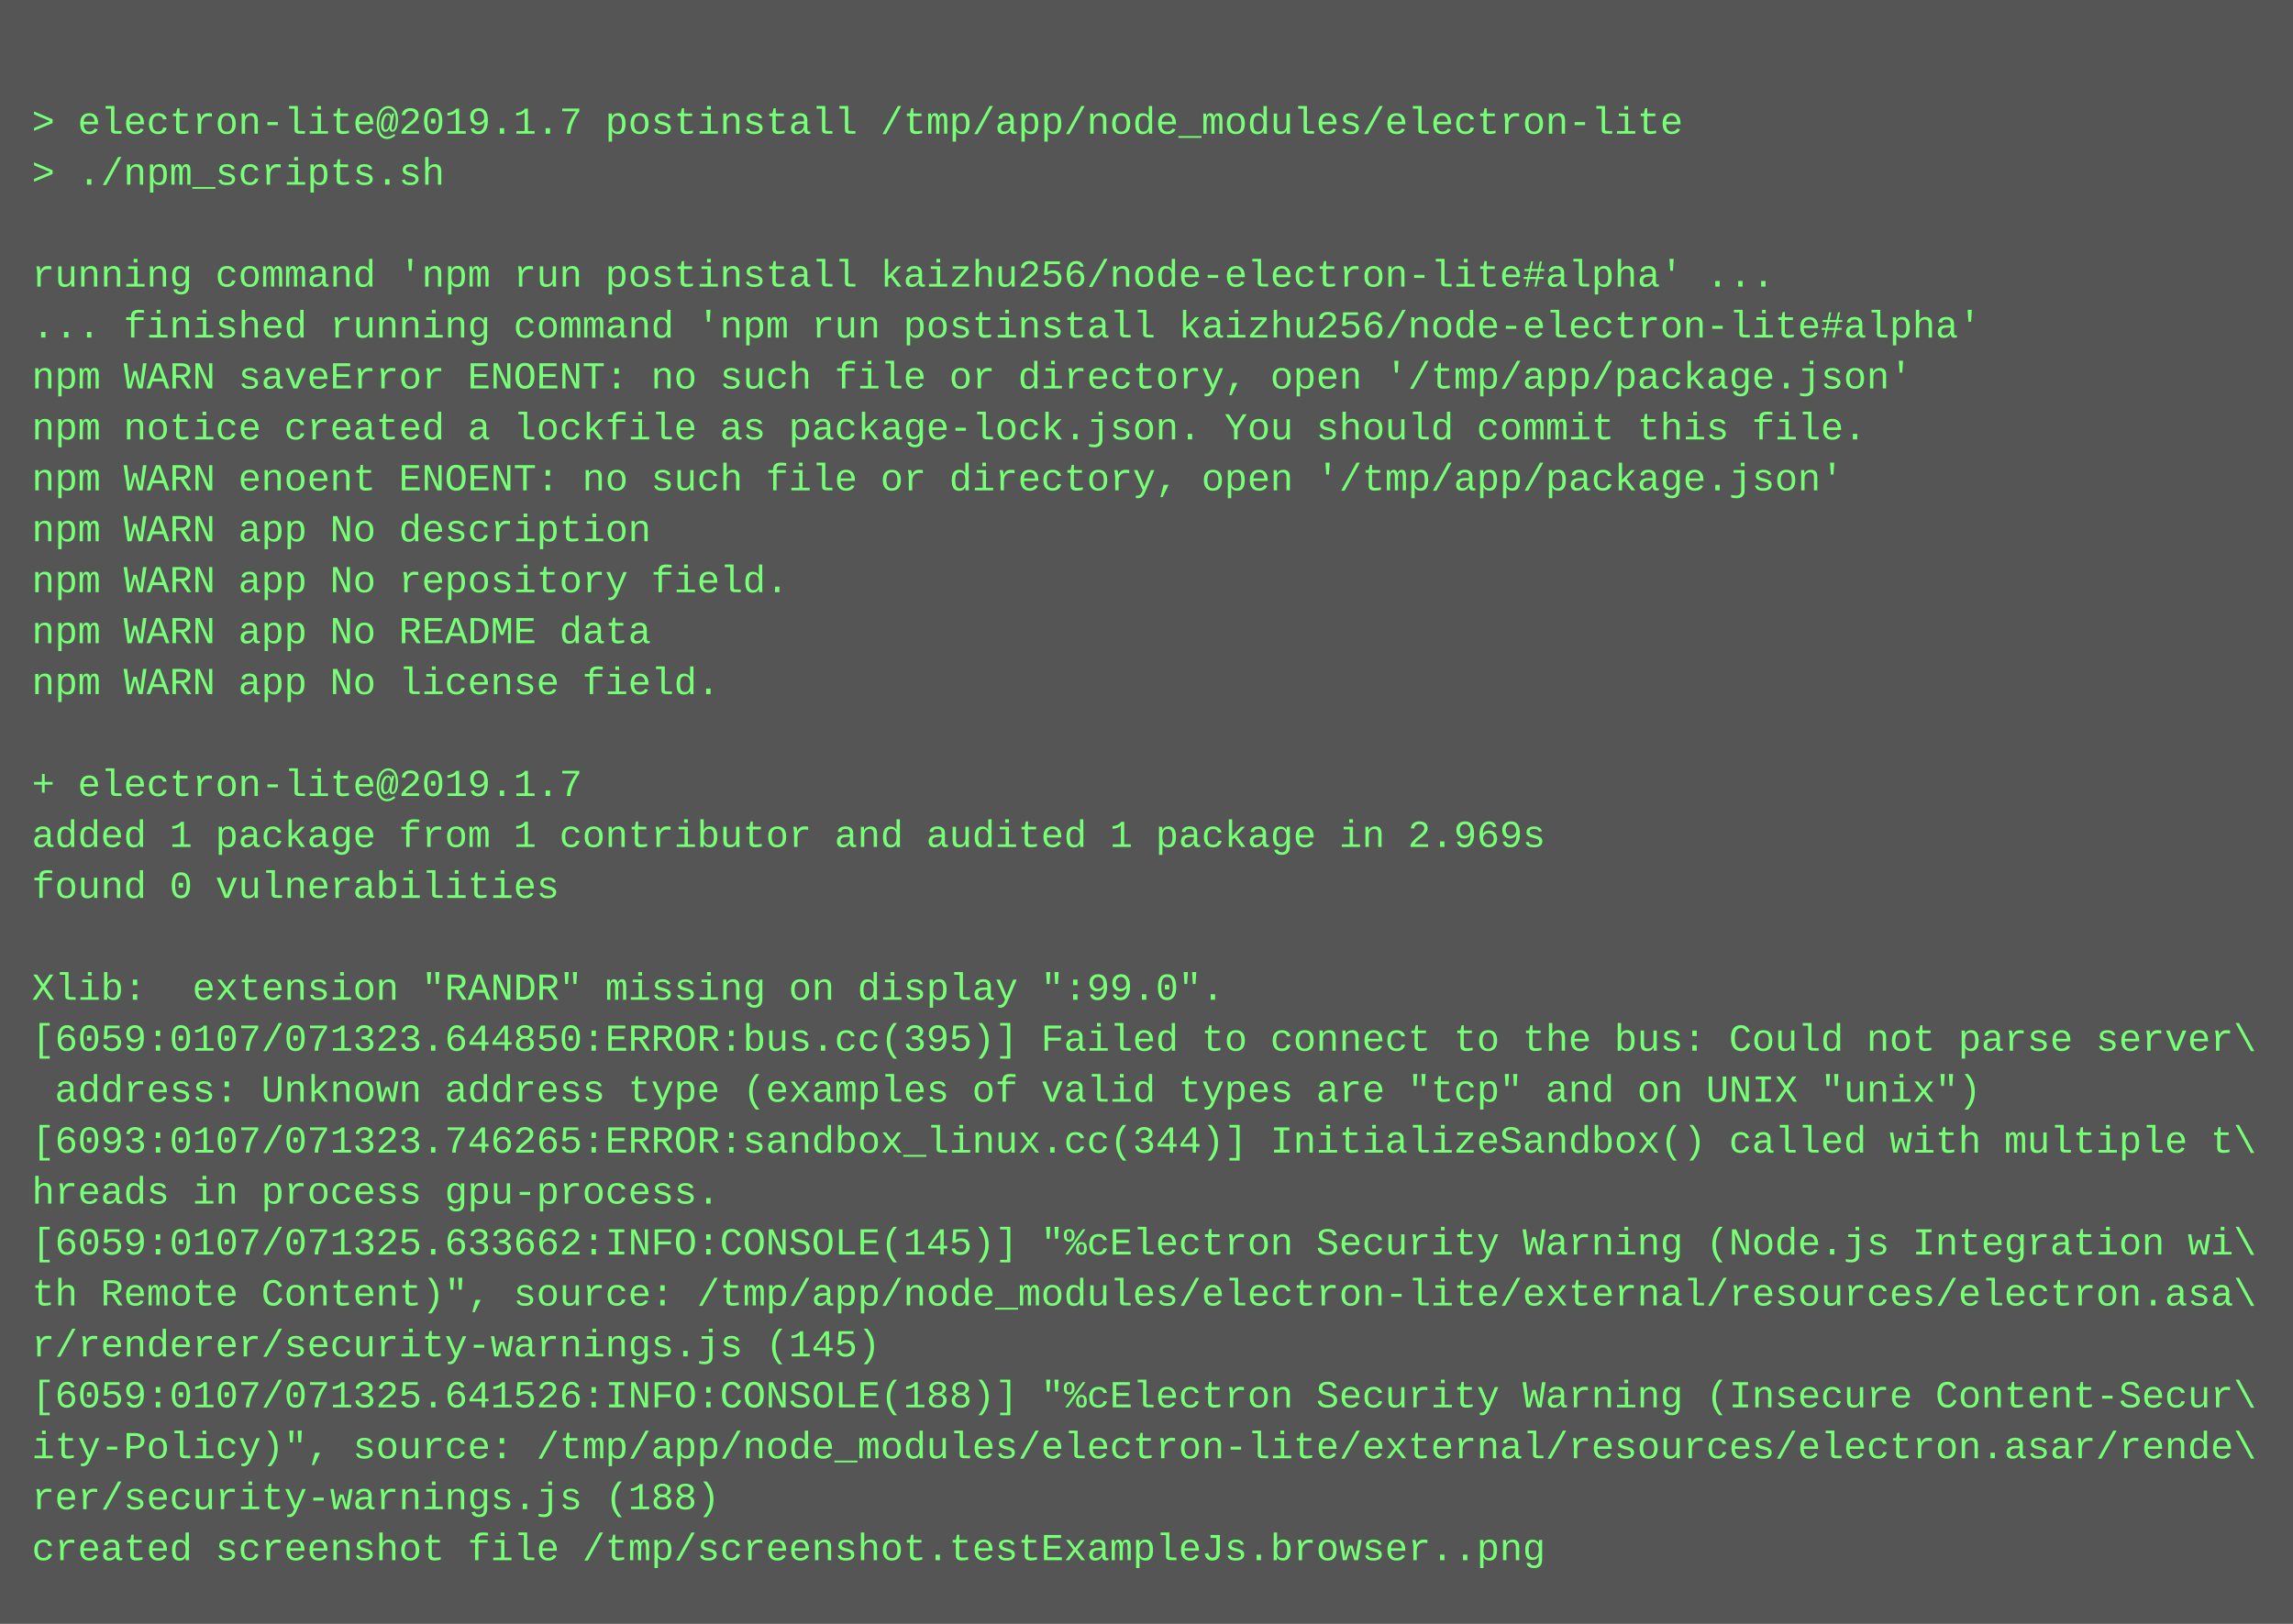
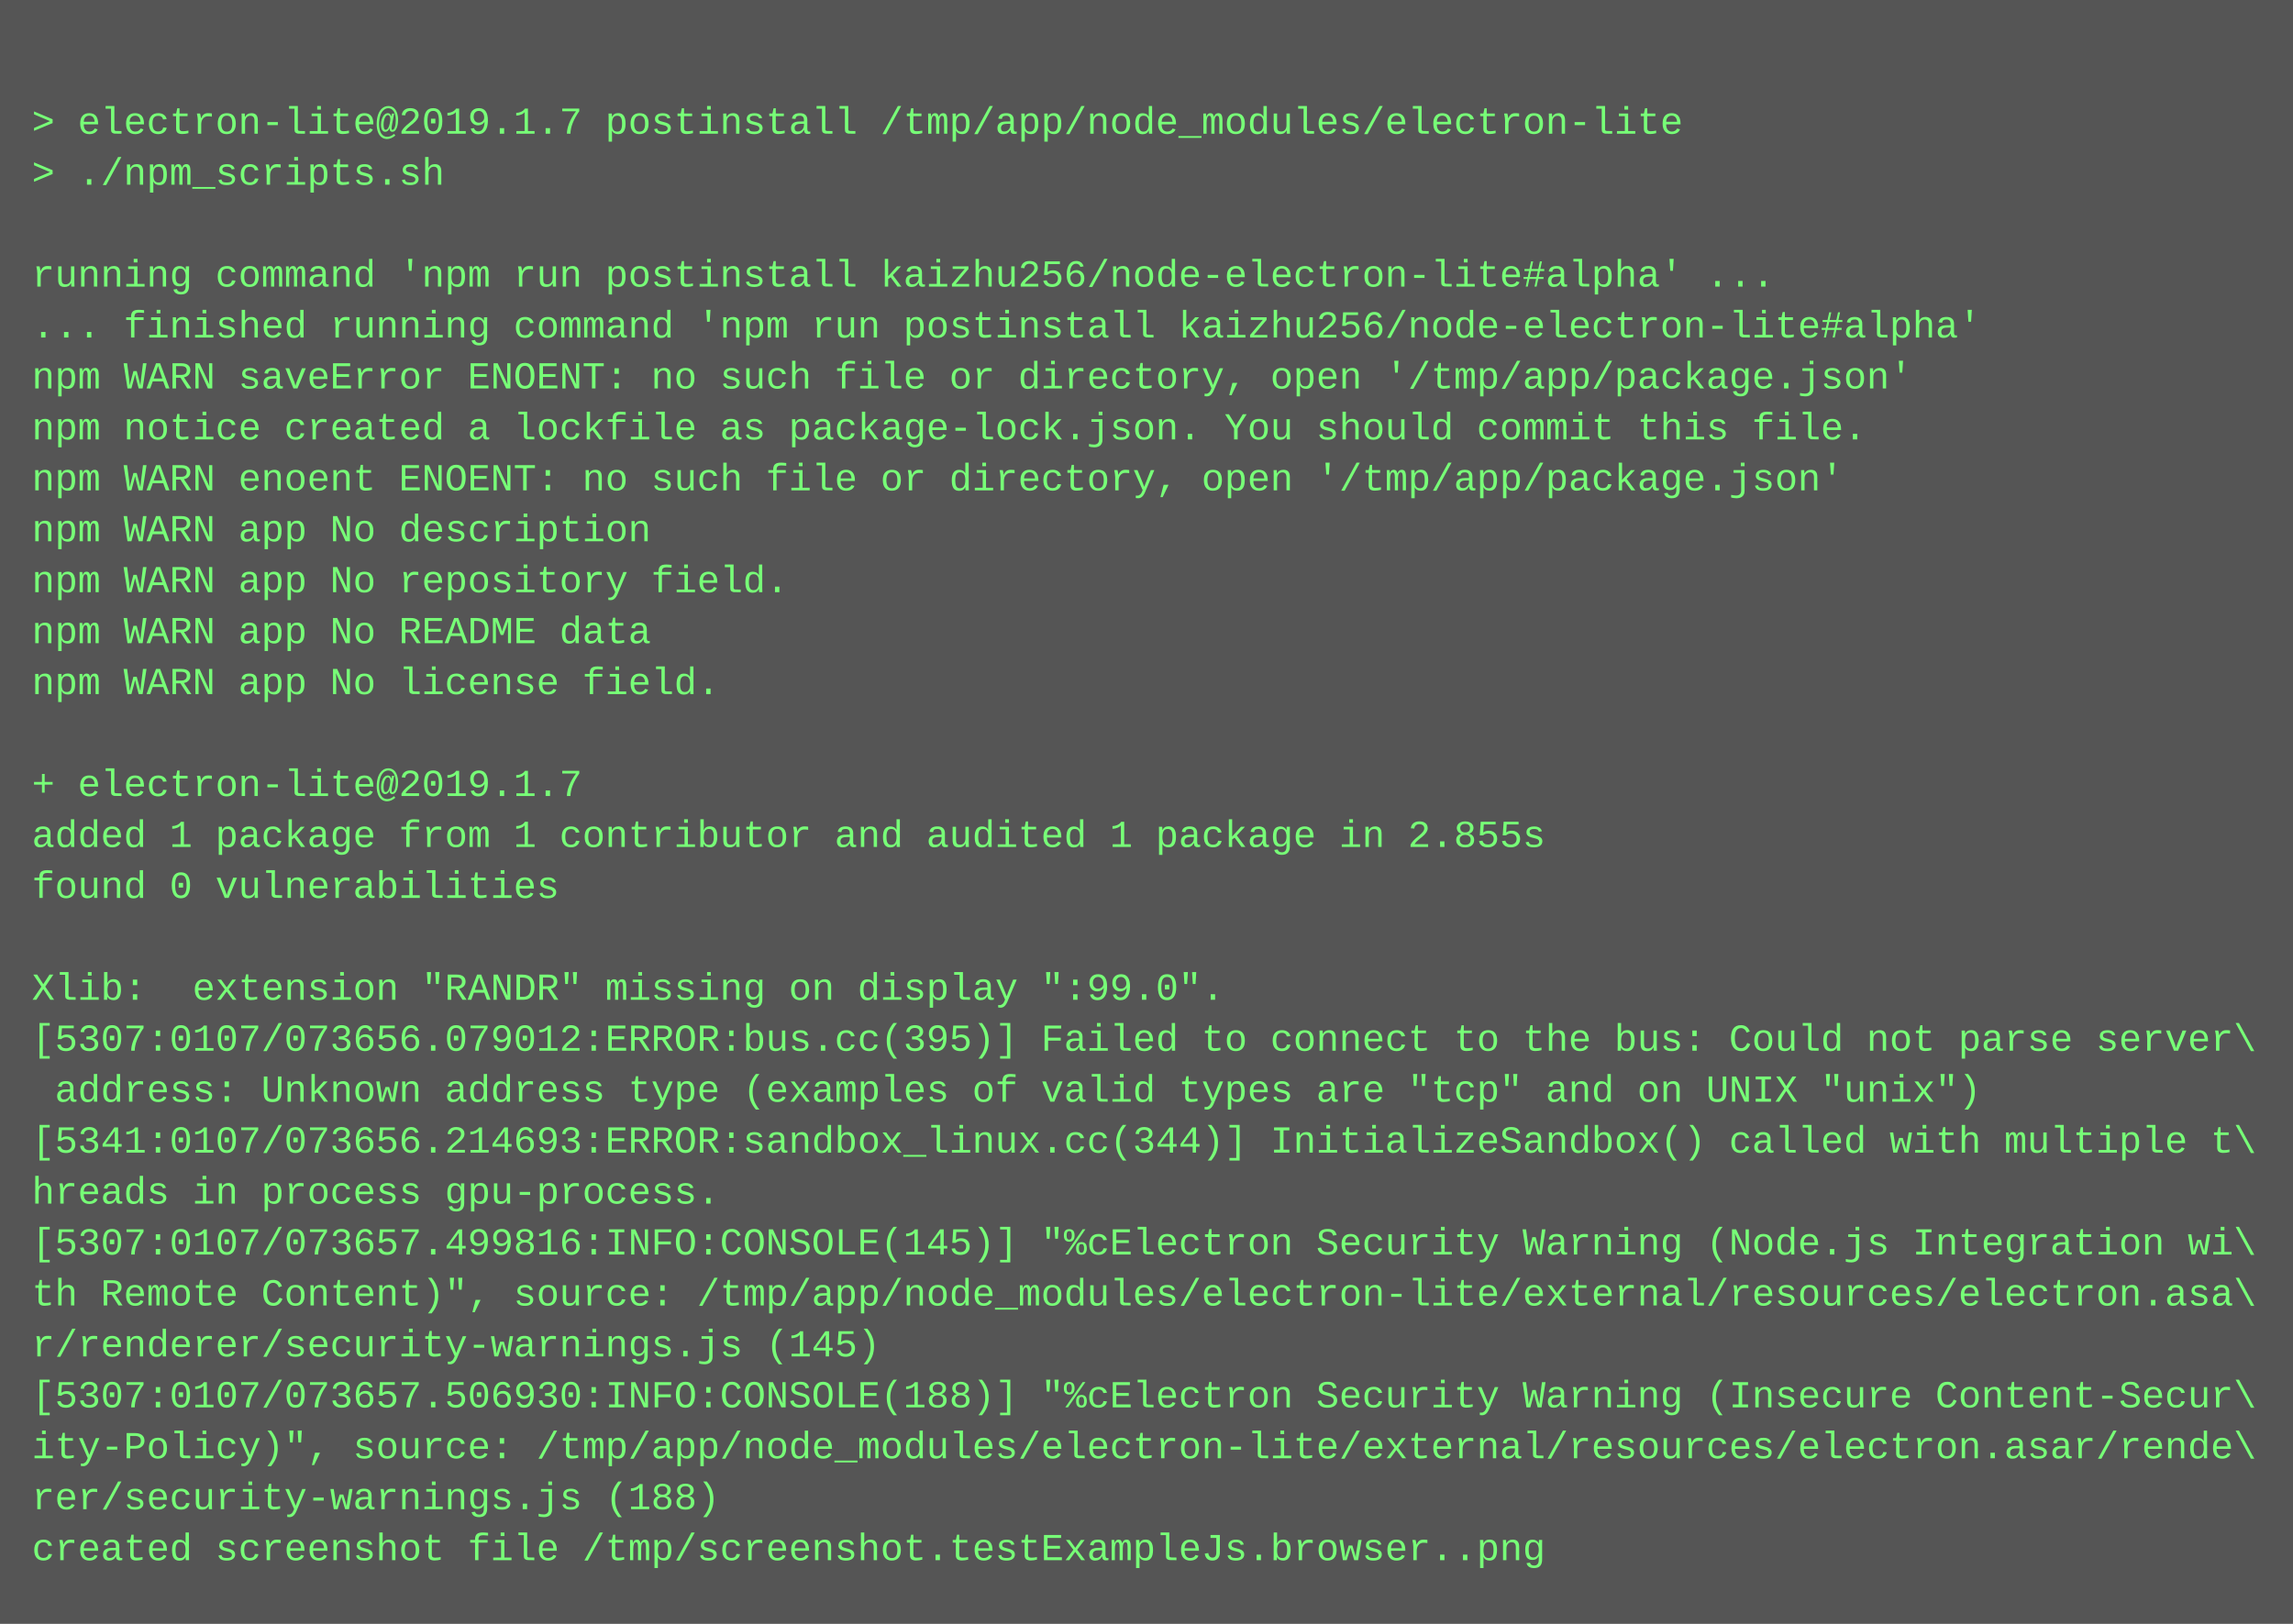
<svg xmlns="http://www.w3.org/2000/svg" height="510" width="720">
  <rect height="510" fill="#555" width="720" />
  <text fill="#7f7" font-family="Courier New" font-size="12" xml:space="preserve">
    <tspan x="10" y="26" />
    <tspan x="10" y="42">&gt; electron-lite@2019.1.7 postinstall /tmp/app/node_modules/electron-lite</tspan>
    <tspan x="10" y="58">&gt; ./npm_scripts.sh</tspan>
    <tspan x="10" y="74" />
    <tspan x="10" y="90">running command 'npm run postinstall kaizhu256/node-electron-lite#alpha' ...</tspan>
    <tspan x="10" y="106">... finished running command 'npm run postinstall kaizhu256/node-electron-lite#alpha'</tspan>
    <tspan x="10" y="122">npm WARN saveError ENOENT: no such file or directory, open '/tmp/app/package.json'</tspan>
    <tspan x="10" y="138">npm notice created a lockfile as package-lock.json. You should commit this file.</tspan>
    <tspan x="10" y="154">npm WARN enoent ENOENT: no such file or directory, open '/tmp/app/package.json'</tspan>
    <tspan x="10" y="170">npm WARN app No description</tspan>
    <tspan x="10" y="186">npm WARN app No repository field.</tspan>
    <tspan x="10" y="202">npm WARN app No README data</tspan>
    <tspan x="10" y="218">npm WARN app No license field.</tspan>
    <tspan x="10" y="234" />
    <tspan x="10" y="250">+ electron-lite@2019.1.7</tspan>
-     <tspan x="10" y="266">added 1 package from 1 contributor and audited 1 package in 2.969s</tspan>
+     <tspan x="10" y="266">added 1 package from 1 contributor and audited 1 package in 2.855s</tspan>
    <tspan x="10" y="282">found 0 vulnerabilities</tspan>
    <tspan x="10" y="298" />
    <tspan x="10" y="314">Xlib:  extension "RANDR" missing on display ":99.0".</tspan>
-     <tspan x="10" y="330">[6059:0107/071323.644850:ERROR:bus.cc(395)] Failed to connect to the bus: Could not parse server\</tspan>
+     <tspan x="10" y="330">[5307:0107/073656.079012:ERROR:bus.cc(395)] Failed to connect to the bus: Could not parse server\</tspan>
    <tspan x="10" y="346"> address: Unknown address type (examples of valid types are "tcp" and on UNIX "unix")</tspan>
-     <tspan x="10" y="362">[6093:0107/071323.746265:ERROR:sandbox_linux.cc(344)] InitializeSandbox() called with multiple t\</tspan>
+     <tspan x="10" y="362">[5341:0107/073656.214693:ERROR:sandbox_linux.cc(344)] InitializeSandbox() called with multiple t\</tspan>
    <tspan x="10" y="378">hreads in process gpu-process.</tspan>
-     <tspan x="10" y="394">[6059:0107/071325.633662:INFO:CONSOLE(145)] "%cElectron Security Warning (Node.js Integration wi\</tspan>
+     <tspan x="10" y="394">[5307:0107/073657.499816:INFO:CONSOLE(145)] "%cElectron Security Warning (Node.js Integration wi\</tspan>
    <tspan x="10" y="410">th Remote Content)", source: /tmp/app/node_modules/electron-lite/external/resources/electron.asa\</tspan>
    <tspan x="10" y="426">r/renderer/security-warnings.js (145)</tspan>
-     <tspan x="10" y="442">[6059:0107/071325.641526:INFO:CONSOLE(188)] "%cElectron Security Warning (Insecure Content-Secur\</tspan>
+     <tspan x="10" y="442">[5307:0107/073657.506930:INFO:CONSOLE(188)] "%cElectron Security Warning (Insecure Content-Secur\</tspan>
    <tspan x="10" y="458">ity-Policy)", source: /tmp/app/node_modules/electron-lite/external/resources/electron.asar/rende\</tspan>
    <tspan x="10" y="474">rer/security-warnings.js (188)</tspan>
    <tspan x="10" y="490">created screenshot file /tmp/screenshot.testExampleJs.browser..png</tspan>
  </text>
</svg>
